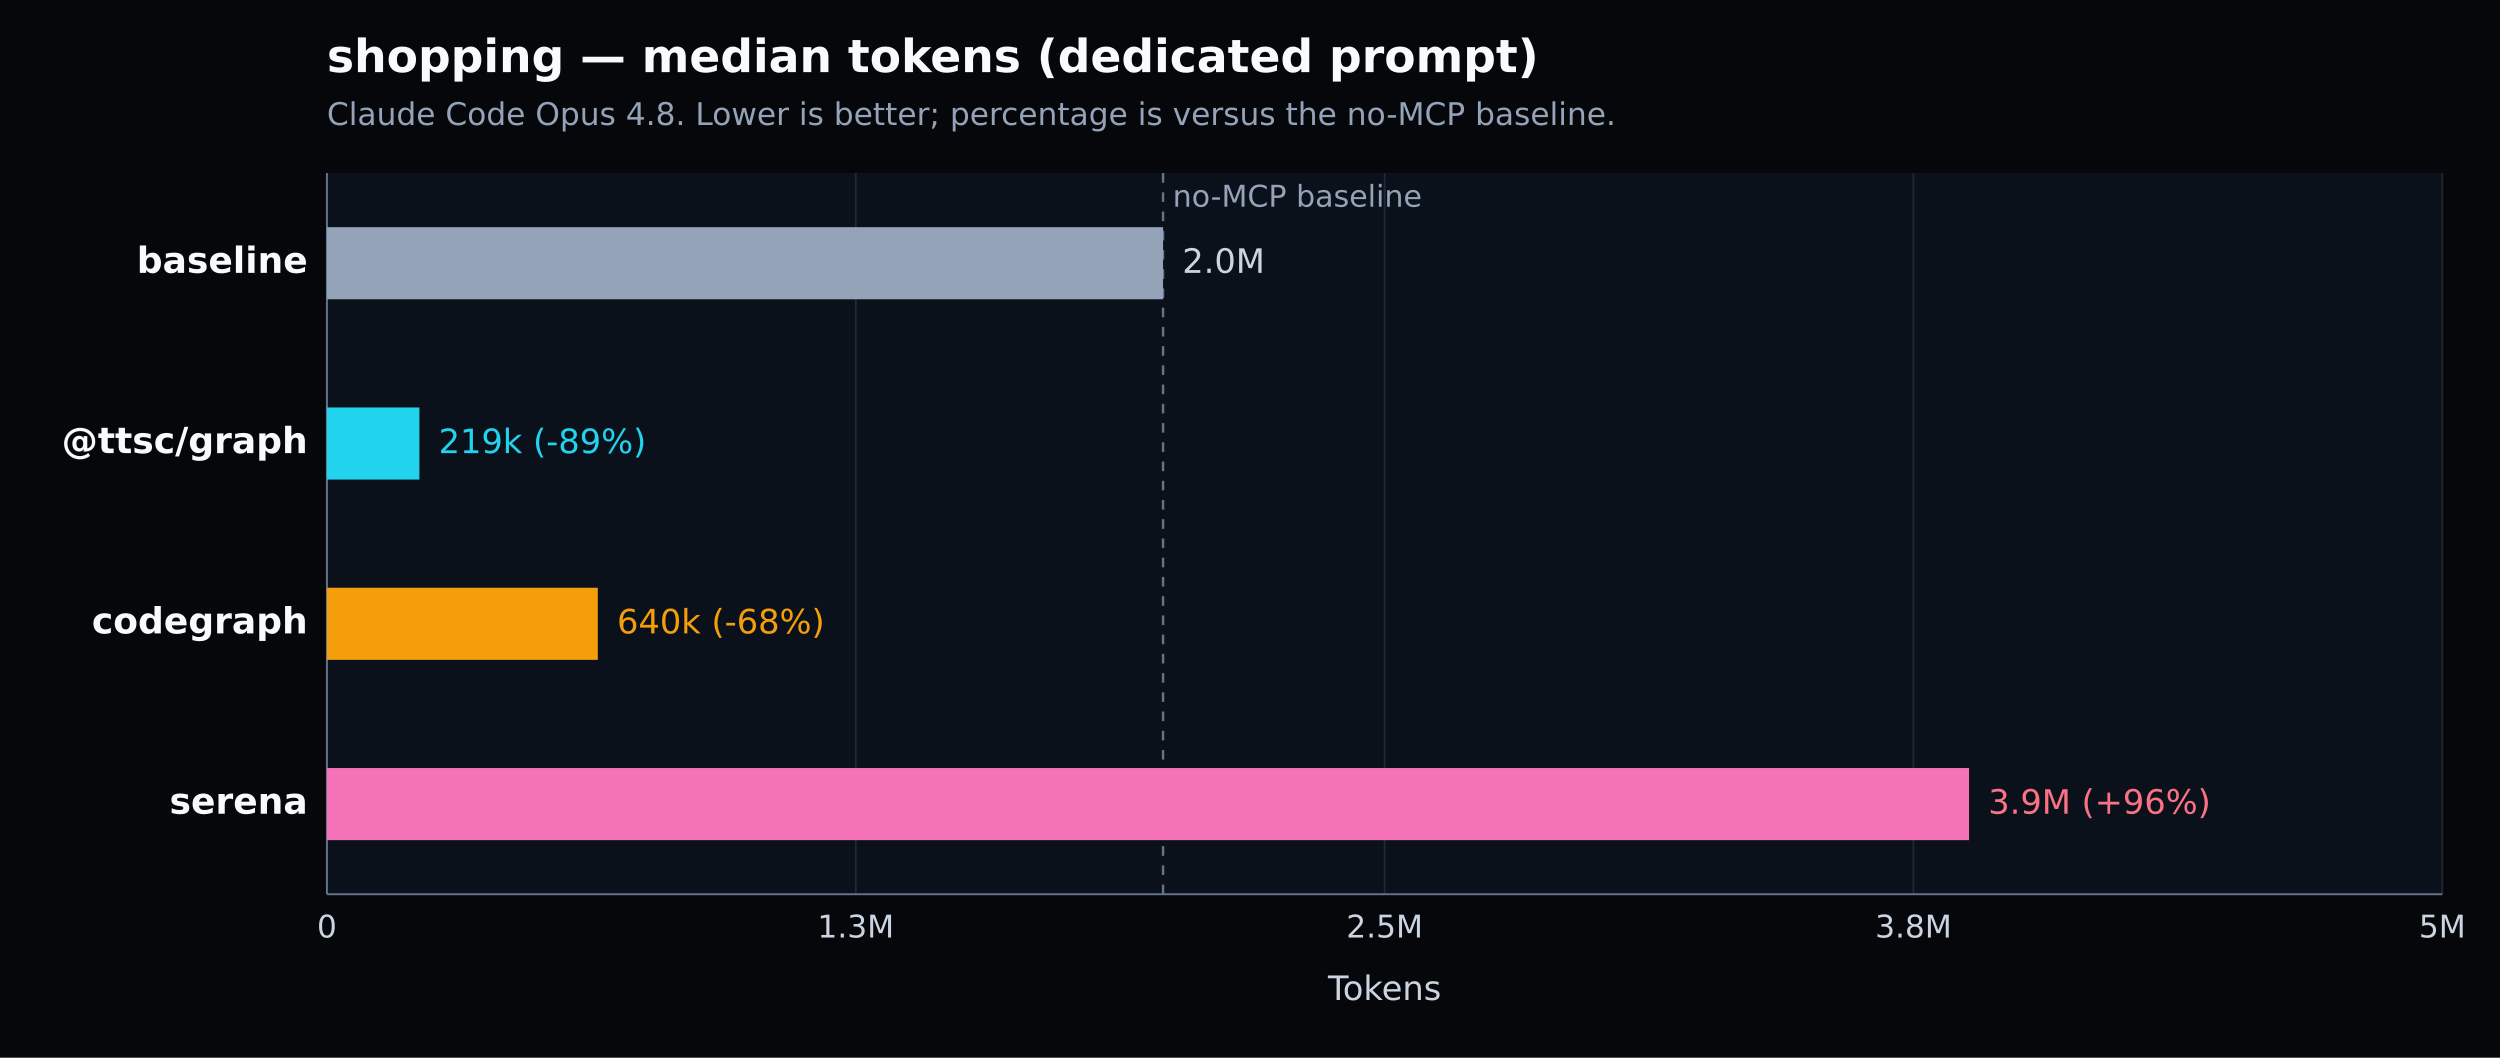
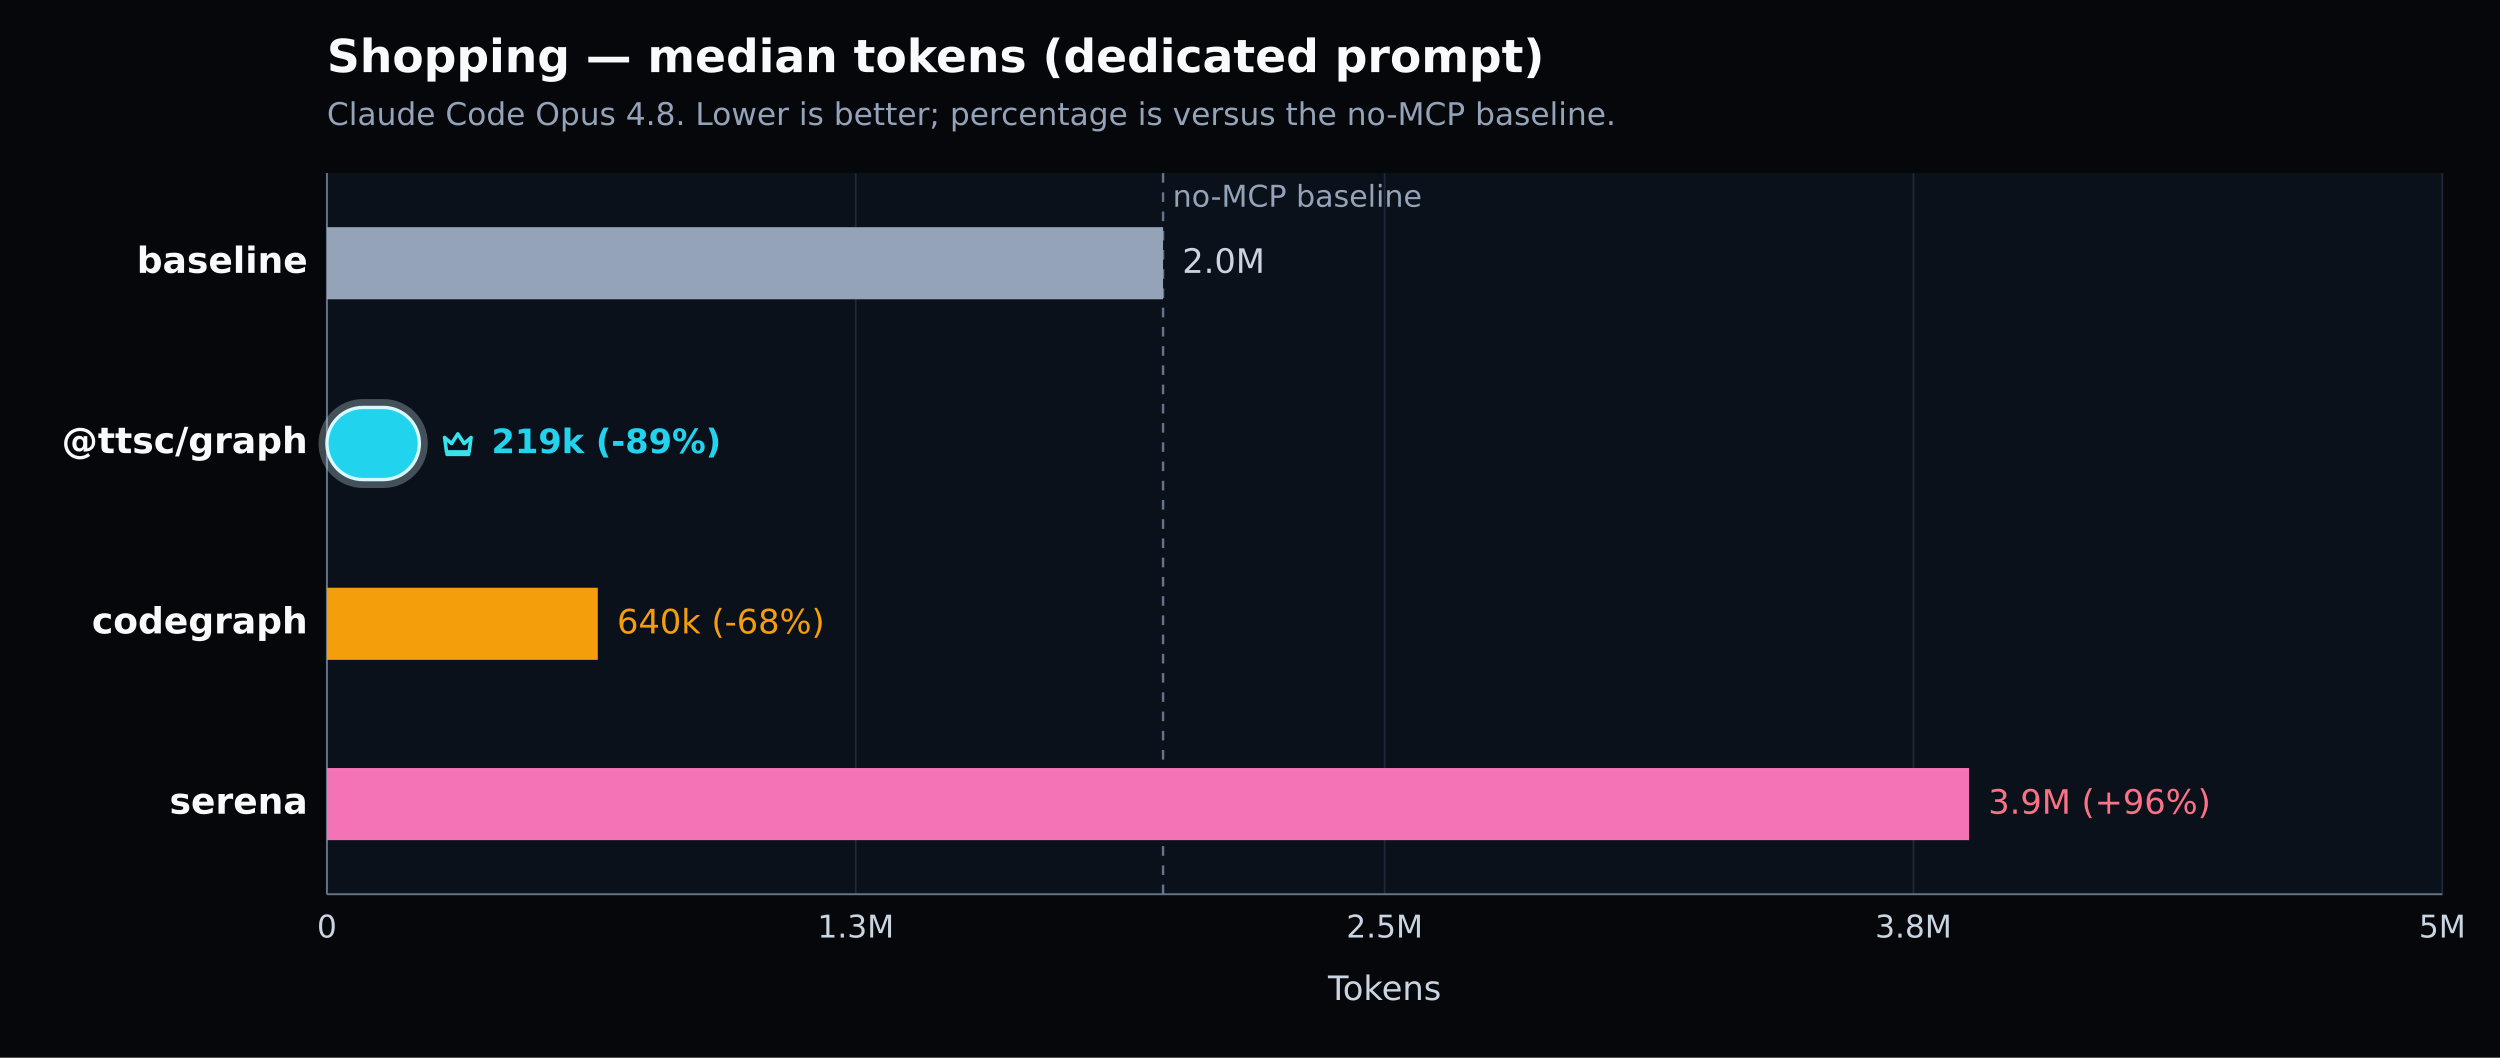
- <svg xmlns="http://www.w3.org/2000/svg" width="1040" height="440" viewBox="0 0 1040 440" version="1.1" role="img" aria-label="shopping — median tokens (dedicated prompt). Claude Code Opus 4.8. Lower is better; percentage is versus the no-MCP baseline.">
+ <svg xmlns="http://www.w3.org/2000/svg" width="1040" height="440" viewBox="0 0 1040 440" version="1.1" role="img" aria-label="Shopping — median tokens (dedicated prompt). Claude Code Opus 4.8. Lower is better; percentage is versus the no-MCP baseline.">
  <defs>
    <style type="text/css">
   *{stroke-linejoin:round;stroke-linecap:butt}
   text{font-family:DejaVu Sans, Arial, sans-serif}
  </style>
  </defs>
  <g>
    <path d="M 0 440 L 1040 440 L 1040 0 L 0 0 z" style="fill:#05070b" />
-     <text x="136" y="30" style="fill:#f8fafc;font-size:19px;font-weight:600">shopping — median tokens (dedicated prompt)</text>
+     <text x="136" y="30" style="fill:#f8fafc;font-size:19px;font-weight:600">Shopping — median tokens (dedicated prompt)</text>
    <text x="136" y="52" style="fill:#94a3b8;font-size:13px">Claude Code Opus 4.8. Lower is better; percentage is versus the no-MCP baseline.</text>
    <path d="M 136 72 L 1016 72 L 1016 372 L 136 372 z" style="fill:#0b111a" />
    <g>
      <path d="M 136.000 72 L 136.000 372" style="fill:none;stroke:#1f2937;stroke-width:0.7" />
      <text x="136.000" y="390" style="fill:#cbd5e1;font-size:13px;text-anchor:middle">0</text>
    </g>
    <g>
      <path d="M 356.000 72 L 356.000 372" style="fill:none;stroke:#1f2937;stroke-width:0.7" />
      <text x="356.000" y="390" style="fill:#cbd5e1;font-size:13px;text-anchor:middle">1.3M</text>
    </g>
    <g>
      <path d="M 576.000 72 L 576.000 372" style="fill:none;stroke:#1f2937;stroke-width:0.7" />
      <text x="576.000" y="390" style="fill:#cbd5e1;font-size:13px;text-anchor:middle">2.5M</text>
    </g>
    <g>
      <path d="M 796.000 72 L 796.000 372" style="fill:none;stroke:#1f2937;stroke-width:0.7" />
      <text x="796.000" y="390" style="fill:#cbd5e1;font-size:13px;text-anchor:middle">3.8M</text>
    </g>
    <g>
      <path d="M 1016.000 72 L 1016.000 372" style="fill:none;stroke:#1f2937;stroke-width:0.7" />
      <text x="1016.000" y="390" style="fill:#cbd5e1;font-size:13px;text-anchor:middle">5M</text>
    </g>
    <path d="M 136 372 L 1016 372" style="fill:none;stroke:#64748b;stroke-width:0.8" />
    <path d="M 136 72 L 136 372" style="fill:none;stroke:#64748b;stroke-width:0.8" />
    <text x="576.000" y="416" style="fill:#cbd5e1;font-size:14px;text-anchor:middle">Tokens</text>
    <line x1="483.830" y1="72" x2="483.830" y2="372" style="stroke:#64748b;stroke-width:1;stroke-dasharray:4 4" />
    <text x="487.830" y="86" style="fill:#94a3b8;font-size:12.5px">no-MCP baseline</text>
    <g>
      <text x="128" y="113.500" style="fill:#f8fafc;font-size:15px;font-weight:600;text-anchor:end">baseline</text>
      <rect x="136" y="94.500" width="347.830" height="30" style="fill:#94a3b8" />
      <text x="491.830" y="113.500" style="fill:#cbd5e1;font-size:14px">2.0M</text>
    </g>
    <g>
-       <text x="128" y="188.500" style="fill:#f8fafc;font-size:15px;font-weight:600;text-anchor:end">@ttsc/graph</text>
-       <rect x="136" y="169.500" width="38.465" height="30" style="fill:#22d3ee" />
-       <text x="182.465" y="188.500" style="fill:#22d3ee;font-size:14px">219k (-89%)</text>
+       <text x="128" y="188.500" style="fill:#f8fafc;font-size:15px;font-weight:700;text-anchor:end">@ttsc/graph</text>
+       <rect x="134.000" y="167.500" width="42.465" height="34.000" rx="17.000" style="fill:none;stroke:#d7f9ff;stroke-opacity:0.28;stroke-width:3" />
+       <rect x="136" y="169.500" width="38.465" height="30" rx="15.000" style="fill:#22d3ee;stroke:#d7f9ff;stroke-width:1.4" />
+       <g transform="translate(182.46 176.50) scale(1.000)" style="fill:none;stroke:#36e2ee;stroke-width:1.5">
+         <path d="M2.5 5.5 5.4 8l2.6-4 2.6 4 2.9-2.5-.8 6H3.3l-.8-6Z" style="stroke-linejoin:round" />
+         <path d="M3.5 12.5 h9" style="stroke-linecap:round" />
+       </g>
+       <text x="204.465" y="188.500" style="fill:#22d3ee;font-size:14px;font-weight:700">219k (-89%)</text>
    </g>
    <g>
      <text x="128" y="263.500" style="fill:#f8fafc;font-size:15px;font-weight:600;text-anchor:end">codegraph</text>
      <rect x="136" y="244.500" width="112.683" height="30" style="fill:#f59e0b" />
      <text x="256.683" y="263.500" style="fill:#f59e0b;font-size:14px">640k (-68%)</text>
    </g>
    <g>
      <text x="128" y="338.500" style="fill:#f8fafc;font-size:15px;font-weight:600;text-anchor:end">serena</text>
      <rect x="136" y="319.500" width="683.126" height="30" style="fill:#f472b6" />
      <text x="827.126" y="338.500" style="fill:#fb7185;font-size:14px">3.9M (+96%)</text>
    </g>
  </g>
</svg>
